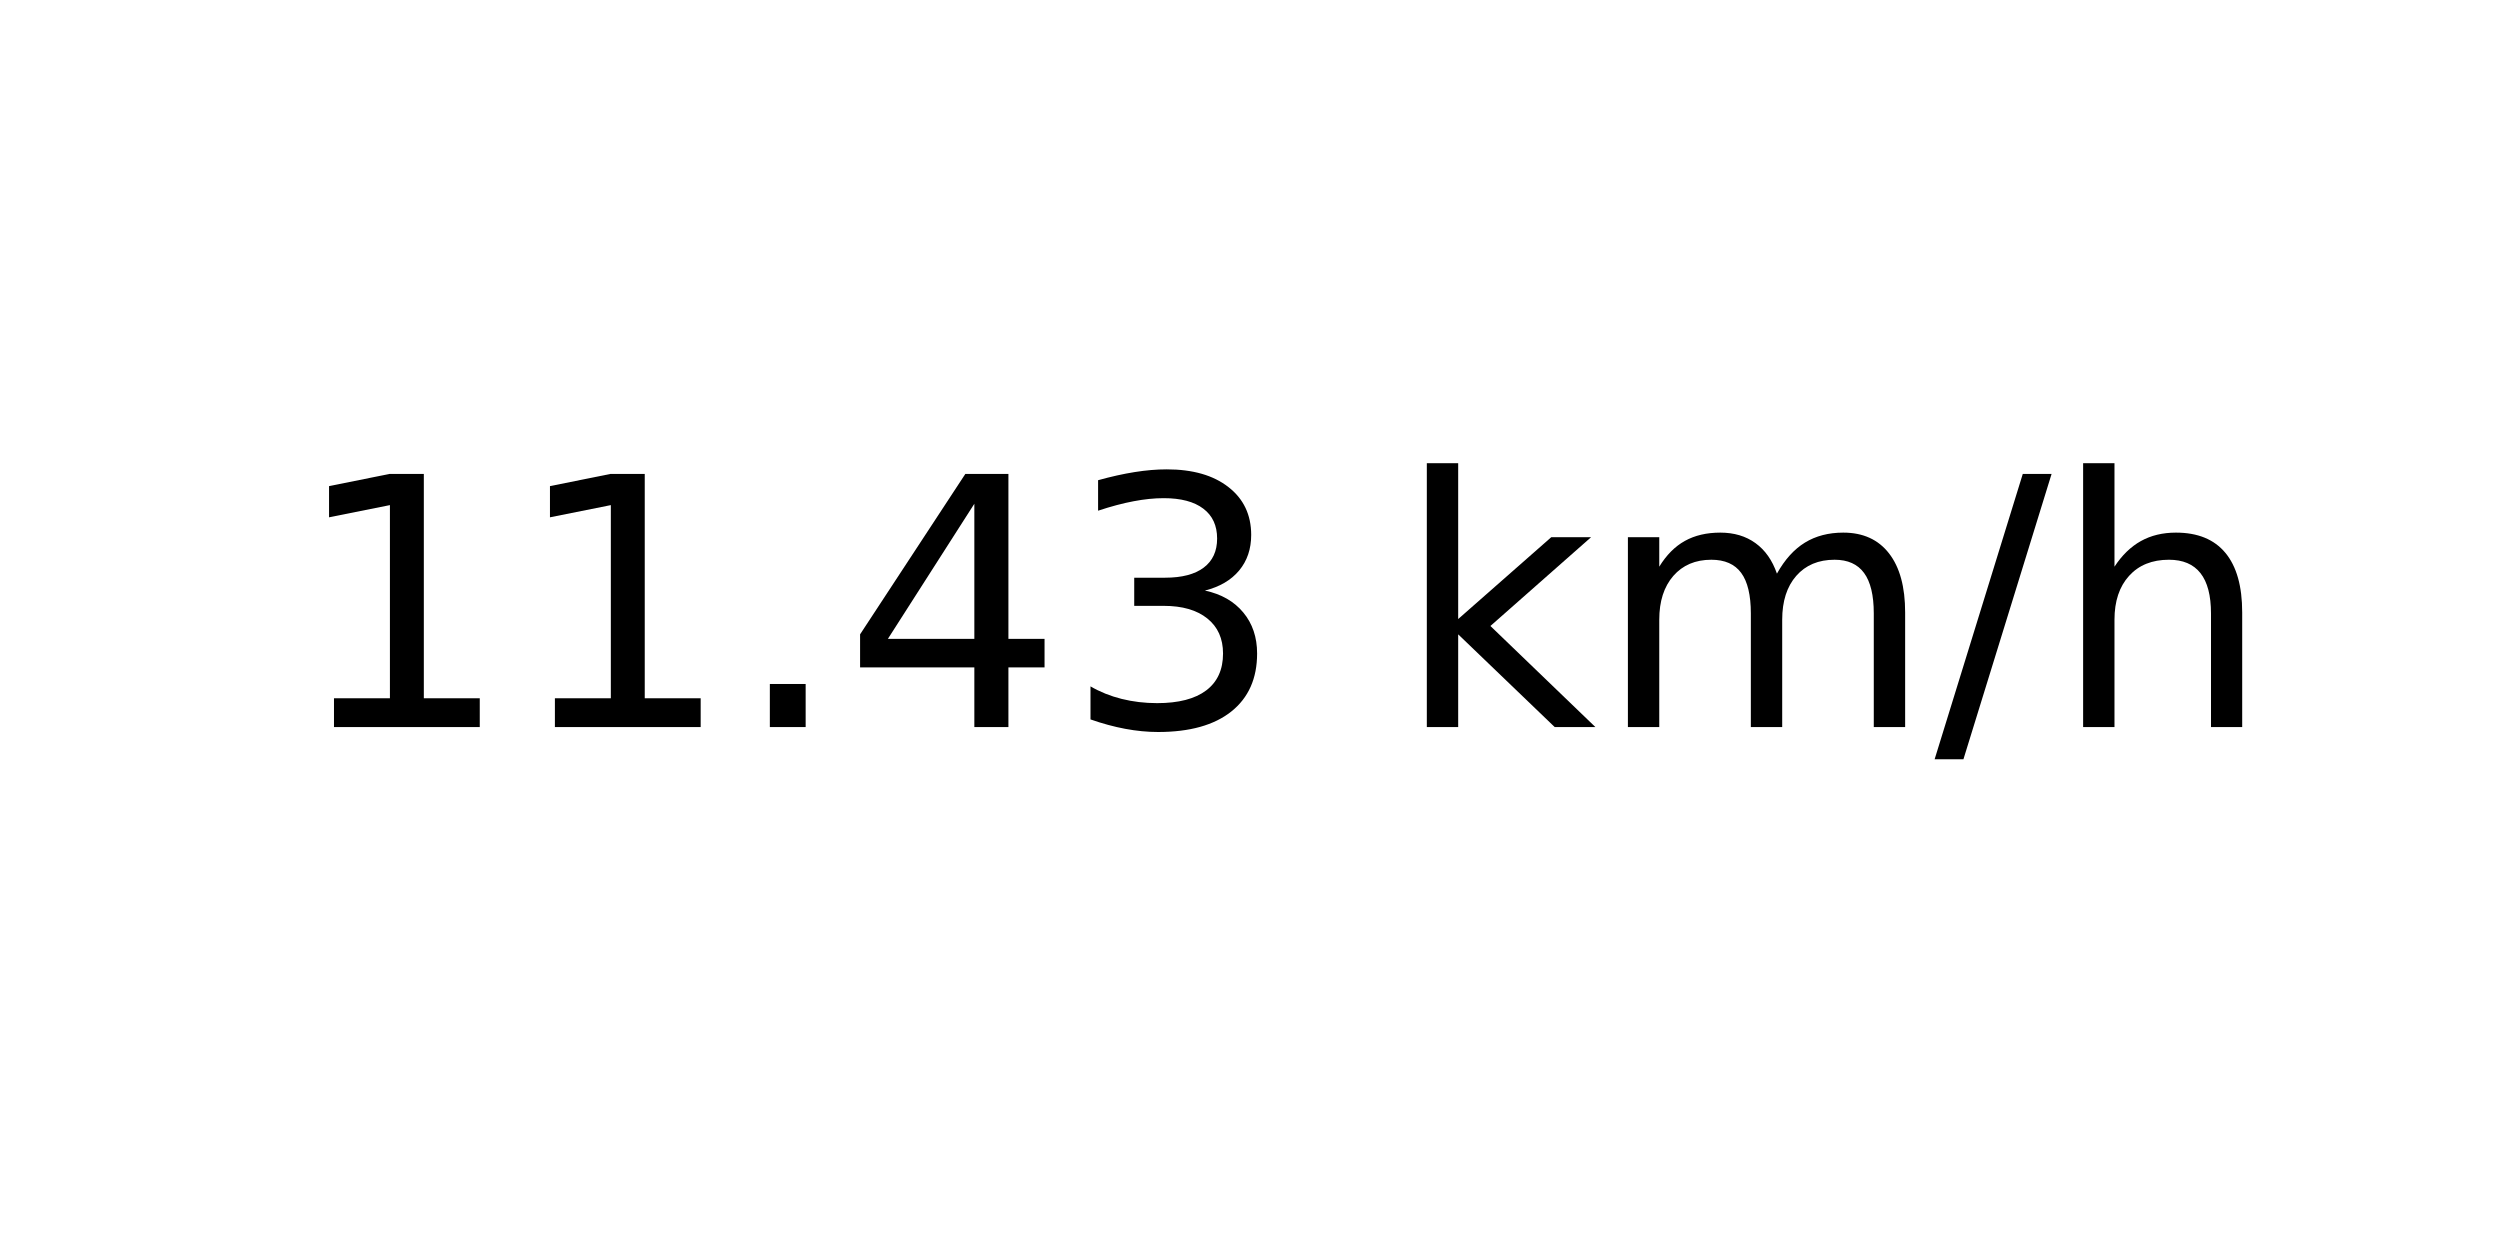
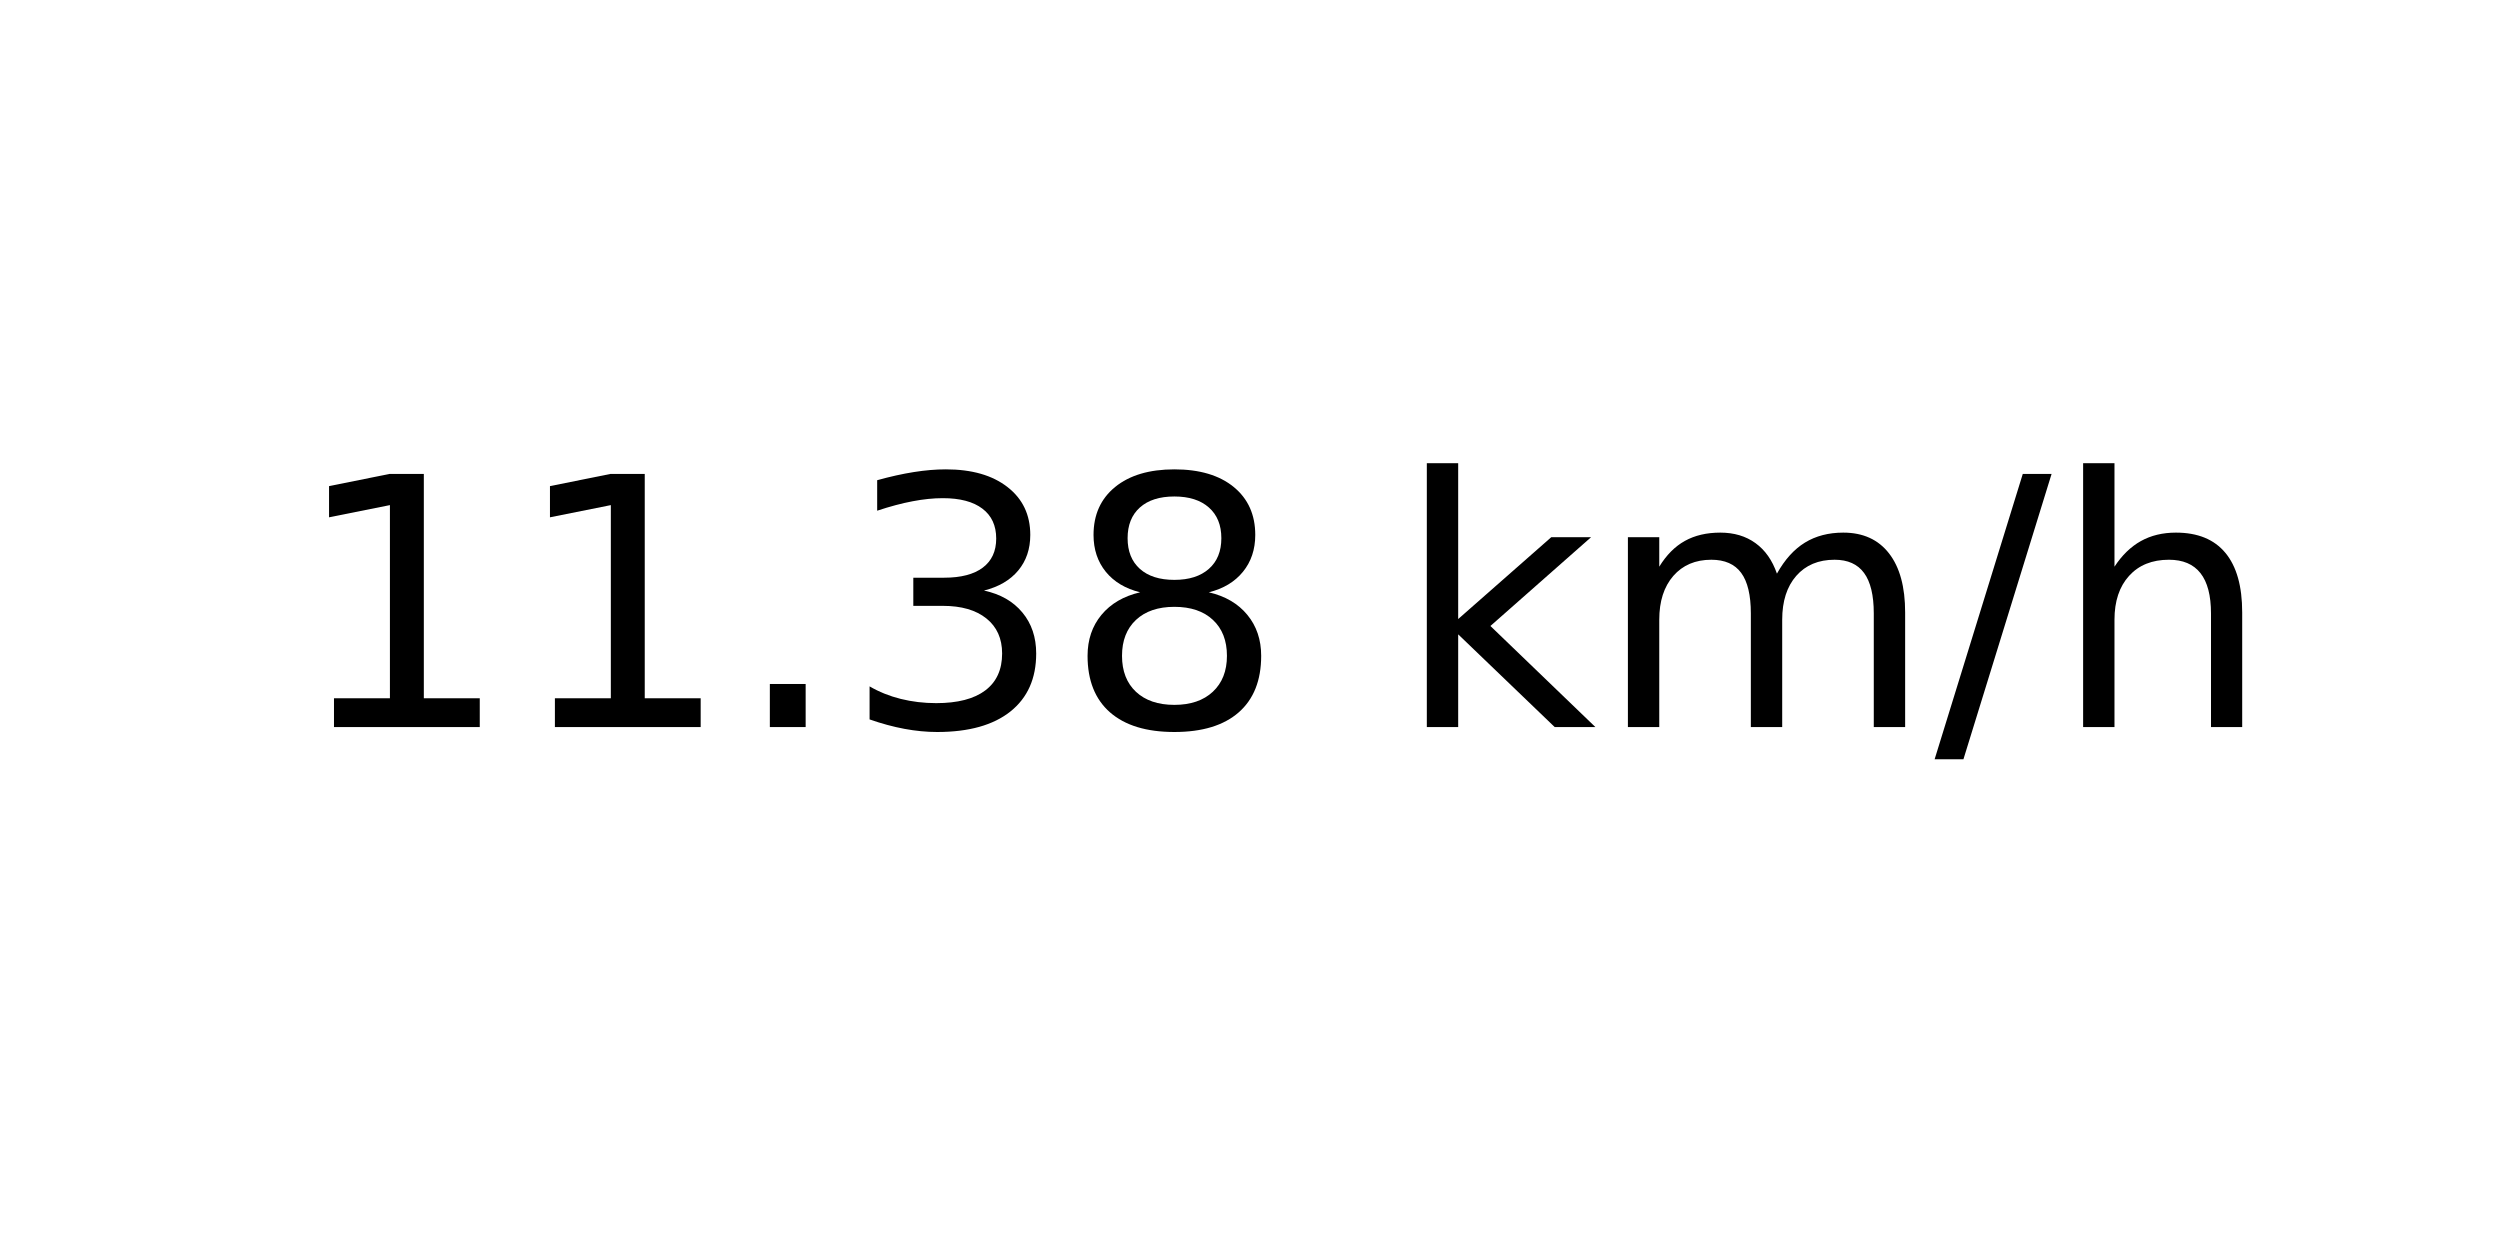
<svg xmlns="http://www.w3.org/2000/svg" xmlns:xlink="http://www.w3.org/1999/xlink" width="72pt" height="36pt" viewBox="0 0 72 36" version="1.1">
  <defs>
    <style type="text/css">*{stroke-linejoin: round; stroke-linecap: butt}</style>
  </defs>
  <g id="figure_1">
    <g id="axes_1">
      <g id="text_1">
        <g transform="translate(8.378125 20.93937) scale(0.1 -0.1)">
          <defs>
            <path id="DejaVuSans-31" d="M 794 531  L 1825 531  L 1825 4091  L 703 3866  L 703 4441  L 1819 4666  L 2450 4666  L 2450 531  L 3481 531  L 3481 0  L 794 0  L 794 531  z " transform="scale(0.015625)" />
            <path id="DejaVuSans-2e" d="M 684 794  L 1344 794  L 1344 0  L 684 0  L 684 794  z " transform="scale(0.015625)" />
-             <path id="DejaVuSans-34" d="M 2419 4116  L 825 1625  L 2419 1625  L 2419 4116  z M 2253 4666  L 3047 4666  L 3047 1625  L 3713 1625  L 3713 1100  L 3047 1100  L 3047 0  L 2419 0  L 2419 1100  L 313 1100  L 313 1709  L 2253 4666  z " transform="scale(0.015625)" />
            <path id="DejaVuSans-33" d="M 2597 2516  Q 3050 2419 3304 2112  Q 3559 1806 3559 1356  Q 3559 666 3084 287  Q 2609 -91 1734 -91  Q 1441 -91 1130 -33  Q 819 25 488 141  L 488 750  Q 750 597 1062 519  Q 1375 441 1716 441  Q 2309 441 2620 675  Q 2931 909 2931 1356  Q 2931 1769 2642 2001  Q 2353 2234 1838 2234  L 1294 2234  L 1294 2753  L 1863 2753  Q 2328 2753 2575 2939  Q 2822 3125 2822 3475  Q 2822 3834 2567 4026  Q 2313 4219 1838 4219  Q 1578 4219 1281 4162  Q 984 4106 628 3988  L 628 4550  Q 988 4650 1302 4700  Q 1616 4750 1894 4750  Q 2613 4750 3031 4423  Q 3450 4097 3450 3541  Q 3450 3153 3228 2886  Q 3006 2619 2597 2516  z " transform="scale(0.015625)" />
+             <path id="DejaVuSans-38" d="M 2034 2216  Q 1584 2216 1326 1975  Q 1069 1734 1069 1313  Q 1069 891 1326 650  Q 1584 409 2034 409  Q 2484 409 2743 651  Q 3003 894 3003 1313  Q 3003 1734 2745 1975  Q 2488 2216 2034 2216  z M 1403 2484  Q 997 2584 770 2862  Q 544 3141 544 3541  Q 544 4100 942 4425  Q 1341 4750 2034 4750  Q 2731 4750 3128 4425  Q 3525 4100 3525 3541  Q 3525 3141 3298 2862  Q 3072 2584 2669 2484  Q 3125 2378 3379 2068  Q 3634 1759 3634 1313  Q 3634 634 3220 271  Q 2806 -91 2034 -91  Q 1263 -91 848 271  Q 434 634 434 1313  Q 434 1759 690 2068  Q 947 2378 1403 2484  z M 1172 3481  Q 1172 3119 1398 2916  Q 1625 2713 2034 2713  Q 2441 2713 2670 2916  Q 2900 3119 2900 3481  Q 2900 3844 2670 4047  Q 2441 4250 2034 4250  Q 1625 4250 1398 4047  Q 1172 3844 1172 3481  z " transform="scale(0.015625)" />
            <path id="DejaVuSans-20" transform="scale(0.015625)" />
            <path id="DejaVuSans-6b" d="M 581 4863  L 1159 4863  L 1159 1991  L 2875 3500  L 3609 3500  L 1753 1863  L 3688 0  L 2938 0  L 1159 1709  L 1159 0  L 581 0  L 581 4863  z " transform="scale(0.015625)" />
            <path id="DejaVuSans-6d" d="M 3328 2828  Q 3544 3216 3844 3400  Q 4144 3584 4550 3584  Q 5097 3584 5394 3201  Q 5691 2819 5691 2113  L 5691 0  L 5113 0  L 5113 2094  Q 5113 2597 4934 2840  Q 4756 3084 4391 3084  Q 3944 3084 3684 2787  Q 3425 2491 3425 1978  L 3425 0  L 2847 0  L 2847 2094  Q 2847 2600 2669 2842  Q 2491 3084 2119 3084  Q 1678 3084 1418 2786  Q 1159 2488 1159 1978  L 1159 0  L 581 0  L 581 3500  L 1159 3500  L 1159 2956  Q 1356 3278 1631 3431  Q 1906 3584 2284 3584  Q 2666 3584 2933 3390  Q 3200 3197 3328 2828  z " transform="scale(0.015625)" />
            <path id="DejaVuSans-2f" d="M 1625 4666  L 2156 4666  L 531 -594  L 0 -594  L 1625 4666  z " transform="scale(0.015625)" />
            <path id="DejaVuSans-68" d="M 3513 2113  L 3513 0  L 2938 0  L 2938 2094  Q 2938 2591 2744 2837  Q 2550 3084 2163 3084  Q 1697 3084 1428 2787  Q 1159 2491 1159 1978  L 1159 0  L 581 0  L 581 4863  L 1159 4863  L 1159 2956  Q 1366 3272 1645 3428  Q 1925 3584 2291 3584  Q 2894 3584 3203 3211  Q 3513 2838 3513 2113  z " transform="scale(0.015625)" />
          </defs>
          <use xlink:href="#DejaVuSans-31" />
          <use xlink:href="#DejaVuSans-31" x="63.623" />
          <use xlink:href="#DejaVuSans-2e" x="127.246" />
-           <use xlink:href="#DejaVuSans-34" x="159.033" />
-           <use xlink:href="#DejaVuSans-33" x="222.656" />
+           <use xlink:href="#DejaVuSans-33" x="159.033" />
+           <use xlink:href="#DejaVuSans-38" x="222.656" />
          <use xlink:href="#DejaVuSans-20" x="286.279" />
          <use xlink:href="#DejaVuSans-6b" x="318.066" />
          <use xlink:href="#DejaVuSans-6d" x="375.977" />
          <use xlink:href="#DejaVuSans-2f" x="473.389" />
          <use xlink:href="#DejaVuSans-68" x="507.08" />
        </g>
      </g>
    </g>
  </g>
</svg>
